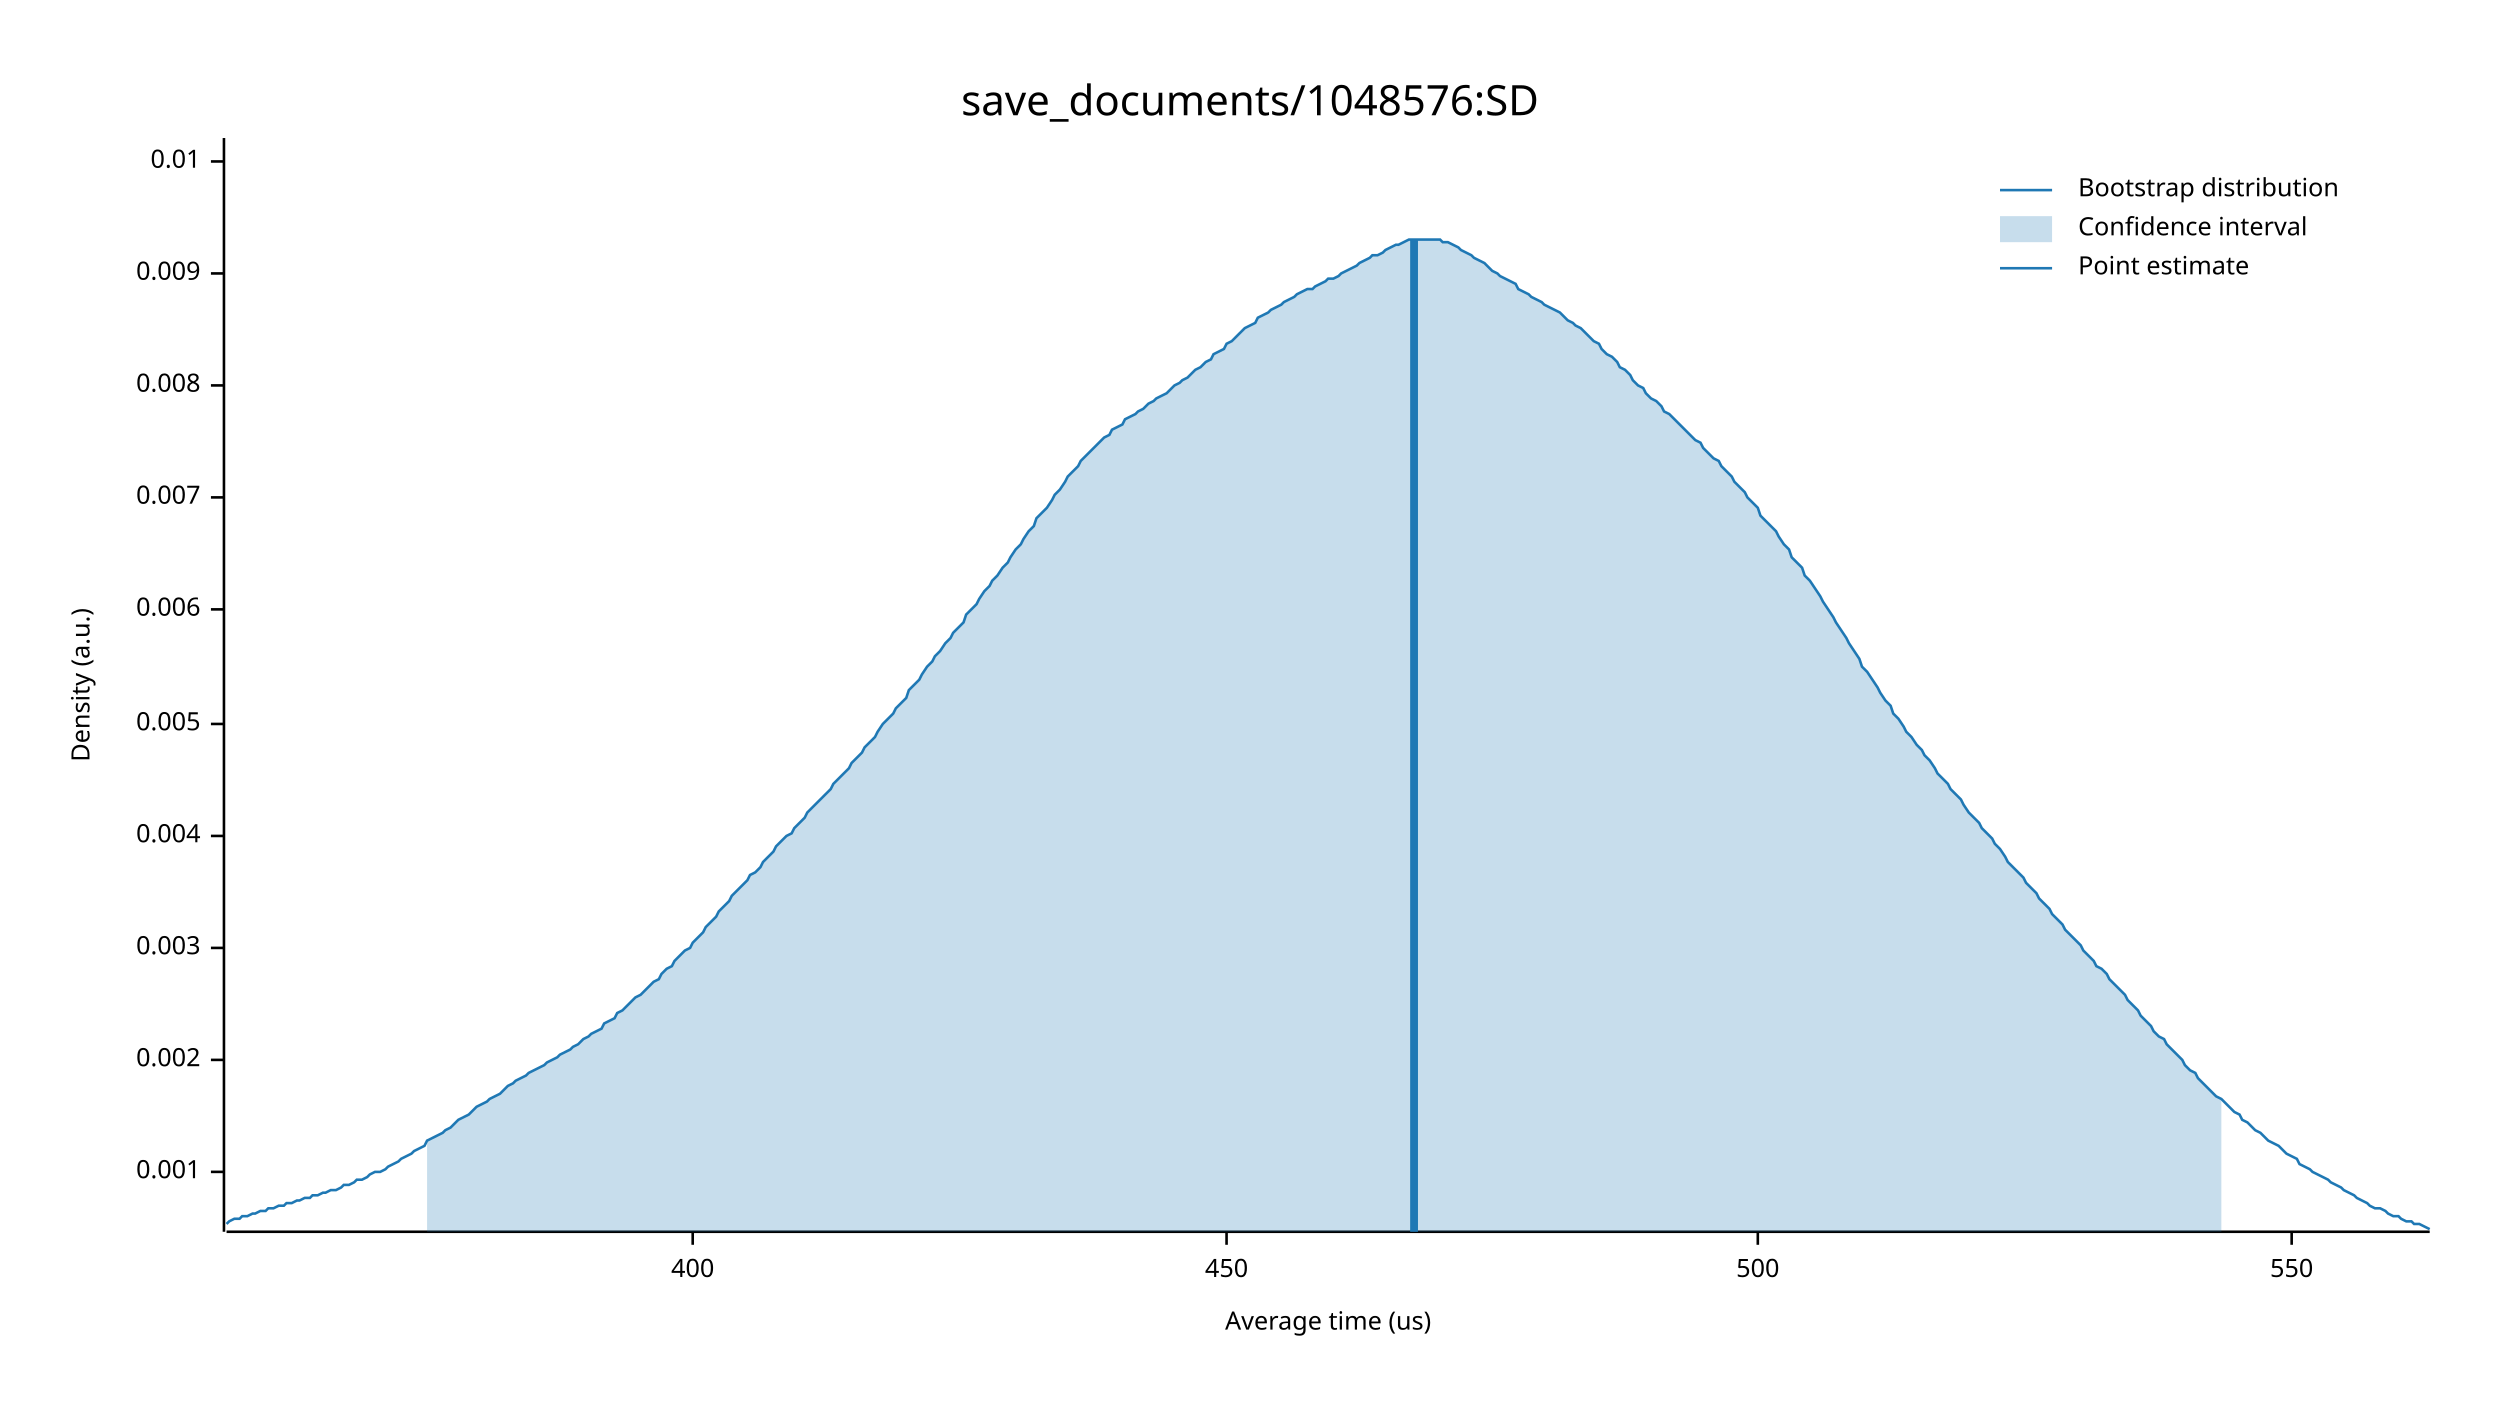
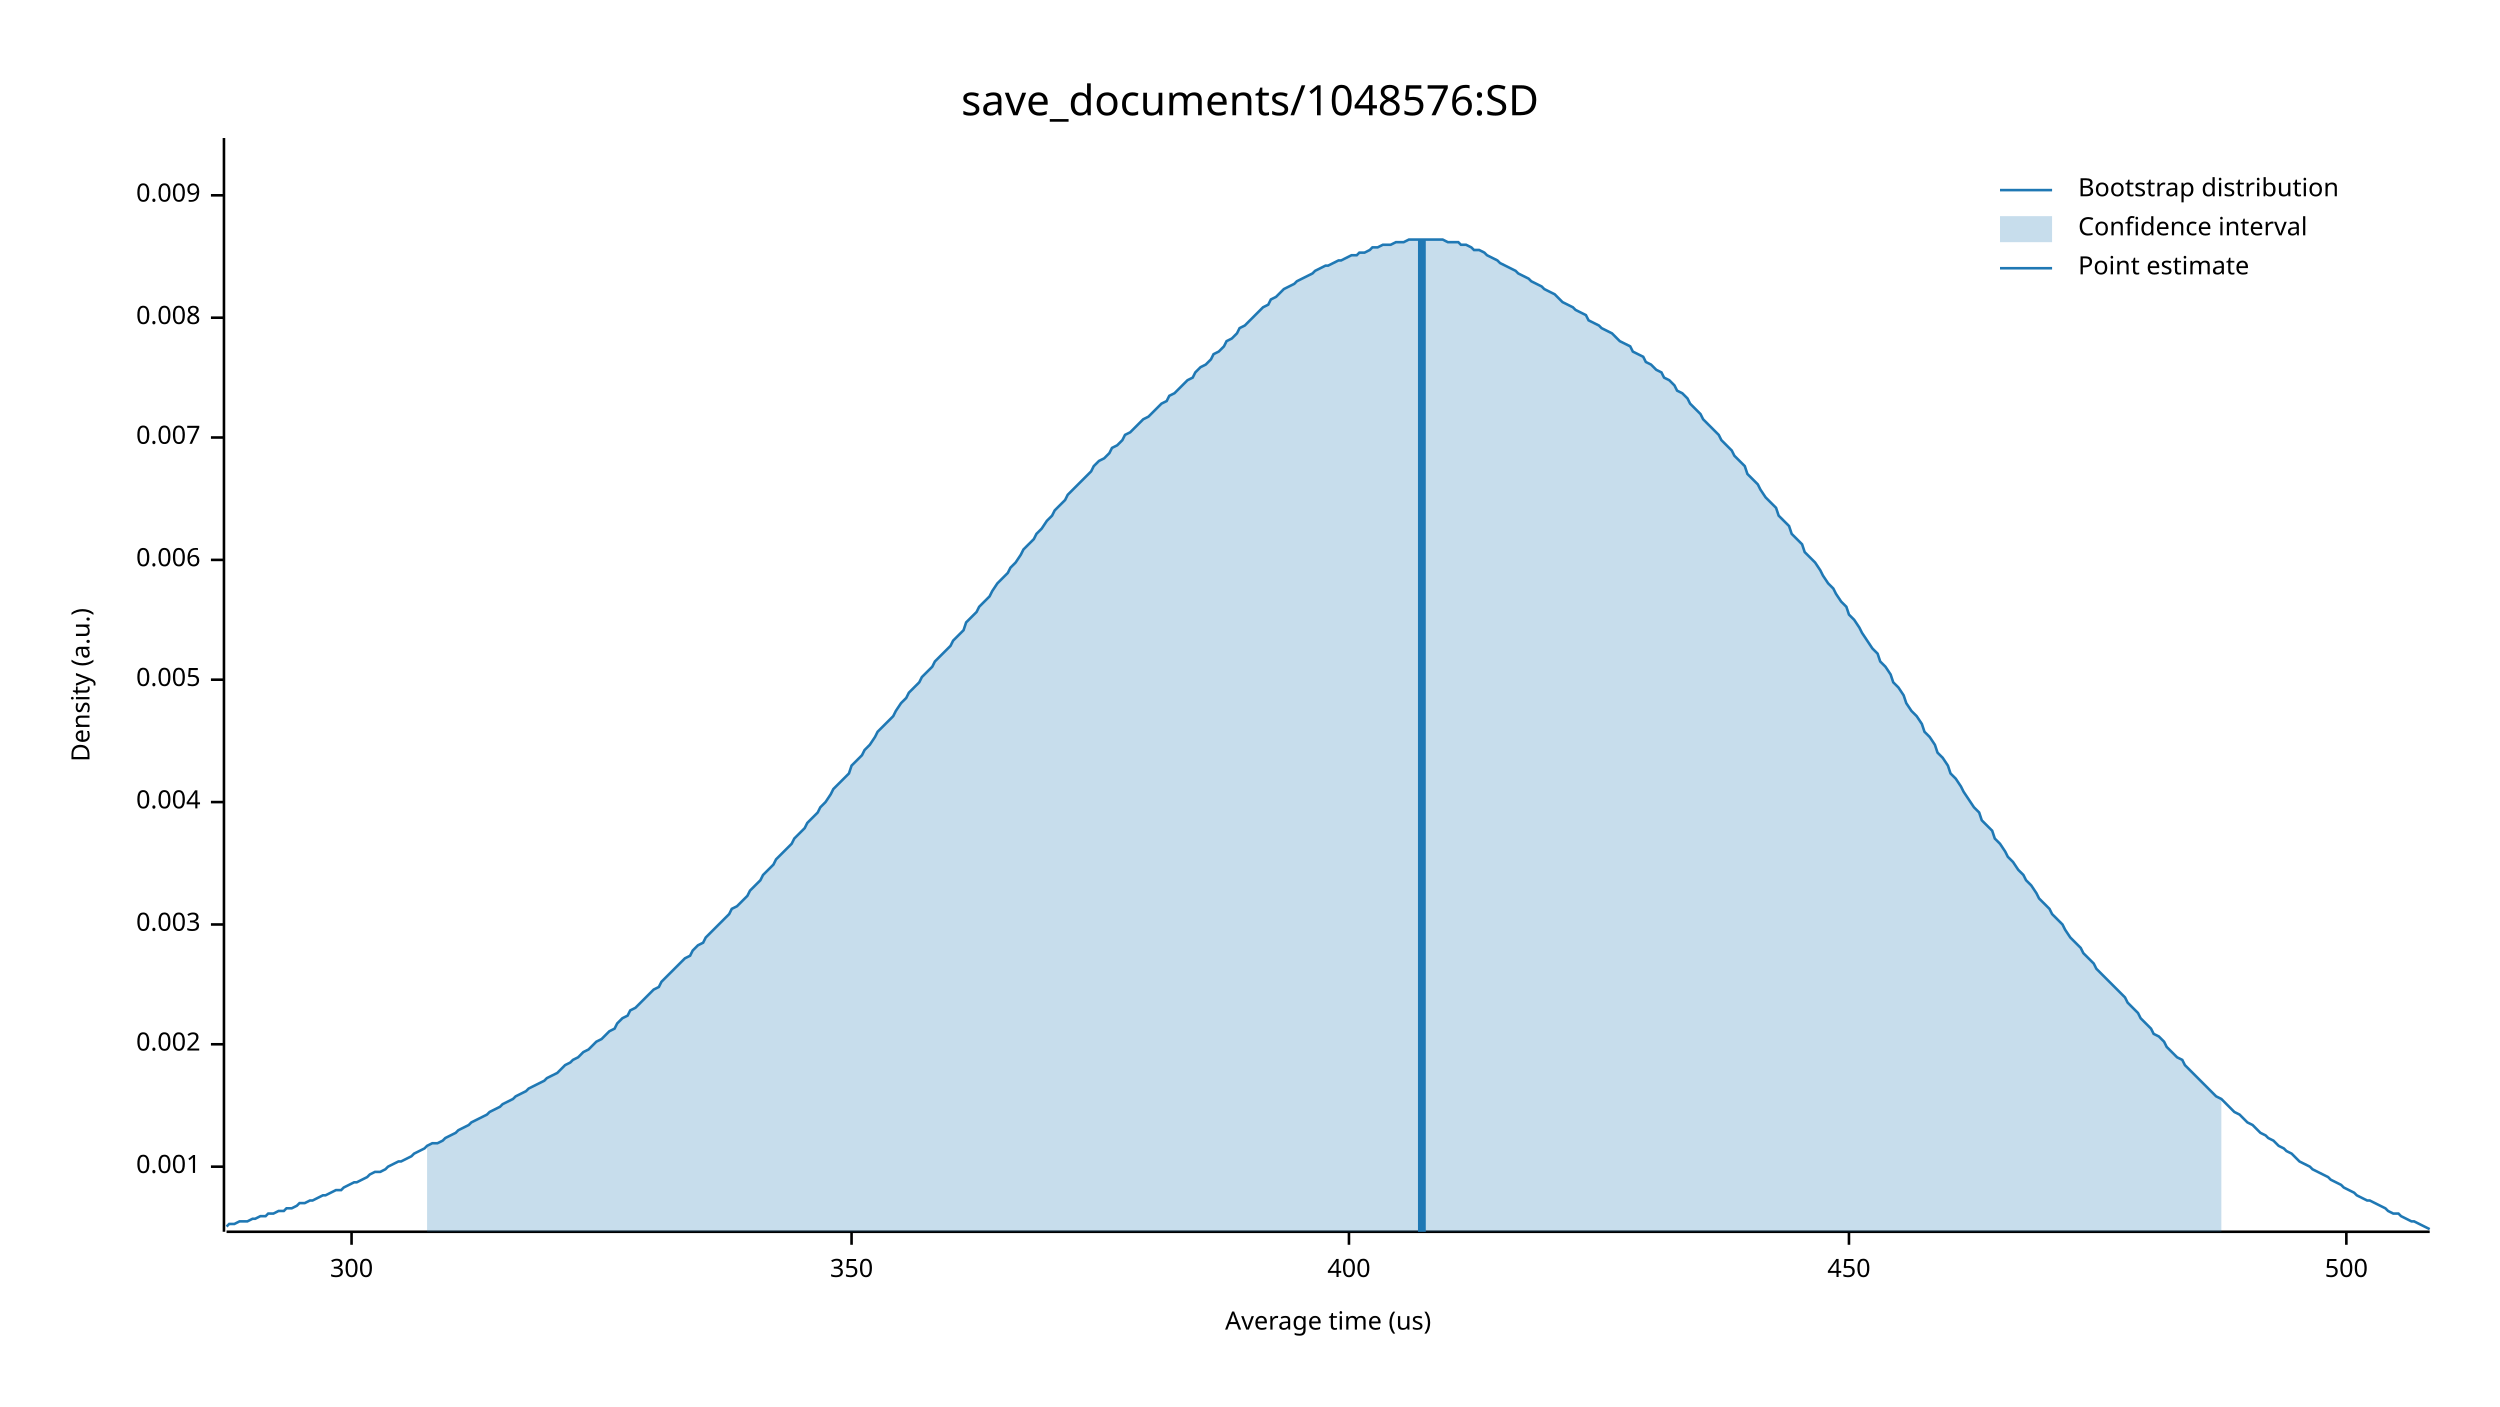
<svg xmlns="http://www.w3.org/2000/svg" width="960" height="540" viewBox="0 0 960 540">
  <text x="480" y="32" dy="0.76em" text-anchor="middle" font-family="sans-serif" font-size="16.129" opacity="1" fill="#000000">
save_documents/1048576:SD
</text>
  <text x="27" y="263" dy="0.76em" text-anchor="middle" font-family="sans-serif" font-size="9.677" opacity="1" fill="#000000" transform="rotate(270, 27, 263)">
Density (a.u.)
</text>
  <text x="510" y="513" dy="-0.5ex" text-anchor="middle" font-family="sans-serif" font-size="9.677" opacity="1" fill="#000000">
Average time (us)
</text>
  <polyline fill="none" opacity="1" stroke="#000000" stroke-width="1" points="86,53 86,473 " />
-   <text x="77" y="450" dy="0.5ex" text-anchor="end" font-family="sans-serif" font-size="9.677" opacity="1" fill="#000000">
+   <text x="77" y="448" dy="0.5ex" text-anchor="end" font-family="sans-serif" font-size="9.677" opacity="1" fill="#000000">
0.001
</text>
-   <polyline fill="none" opacity="1" stroke="#000000" stroke-width="1" points="81,450 86,450 " />
-   <text x="77" y="407" dy="0.5ex" text-anchor="end" font-family="sans-serif" font-size="9.677" opacity="1" fill="#000000">
+   <polyline fill="none" opacity="1" stroke="#000000" stroke-width="1" points="81,448 86,448 " />
+   <text x="77" y="401" dy="0.5ex" text-anchor="end" font-family="sans-serif" font-size="9.677" opacity="1" fill="#000000">
0.002
</text>
-   <polyline fill="none" opacity="1" stroke="#000000" stroke-width="1" points="81,407 86,407 " />
-   <text x="77" y="364" dy="0.5ex" text-anchor="end" font-family="sans-serif" font-size="9.677" opacity="1" fill="#000000">
+   <polyline fill="none" opacity="1" stroke="#000000" stroke-width="1" points="81,401 86,401 " />
+   <text x="77" y="355" dy="0.5ex" text-anchor="end" font-family="sans-serif" font-size="9.677" opacity="1" fill="#000000">
0.003
</text>
-   <polyline fill="none" opacity="1" stroke="#000000" stroke-width="1" points="81,364 86,364 " />
-   <text x="77" y="321" dy="0.5ex" text-anchor="end" font-family="sans-serif" font-size="9.677" opacity="1" fill="#000000">
+   <polyline fill="none" opacity="1" stroke="#000000" stroke-width="1" points="81,355 86,355 " />
+   <text x="77" y="308" dy="0.5ex" text-anchor="end" font-family="sans-serif" font-size="9.677" opacity="1" fill="#000000">
0.004
</text>
-   <polyline fill="none" opacity="1" stroke="#000000" stroke-width="1" points="81,321 86,321 " />
-   <text x="77" y="278" dy="0.5ex" text-anchor="end" font-family="sans-serif" font-size="9.677" opacity="1" fill="#000000">
+   <polyline fill="none" opacity="1" stroke="#000000" stroke-width="1" points="81,308 86,308 " />
+   <text x="77" y="261" dy="0.5ex" text-anchor="end" font-family="sans-serif" font-size="9.677" opacity="1" fill="#000000">
0.005
</text>
-   <polyline fill="none" opacity="1" stroke="#000000" stroke-width="1" points="81,278 86,278 " />
-   <text x="77" y="234" dy="0.5ex" text-anchor="end" font-family="sans-serif" font-size="9.677" opacity="1" fill="#000000">
+   <polyline fill="none" opacity="1" stroke="#000000" stroke-width="1" points="81,261 86,261 " />
+   <text x="77" y="215" dy="0.5ex" text-anchor="end" font-family="sans-serif" font-size="9.677" opacity="1" fill="#000000">
0.006
</text>
-   <polyline fill="none" opacity="1" stroke="#000000" stroke-width="1" points="81,234 86,234 " />
-   <text x="77" y="191" dy="0.5ex" text-anchor="end" font-family="sans-serif" font-size="9.677" opacity="1" fill="#000000">
+   <polyline fill="none" opacity="1" stroke="#000000" stroke-width="1" points="81,215 86,215 " />
+   <text x="77" y="168" dy="0.5ex" text-anchor="end" font-family="sans-serif" font-size="9.677" opacity="1" fill="#000000">
0.007
</text>
-   <polyline fill="none" opacity="1" stroke="#000000" stroke-width="1" points="81,191 86,191 " />
-   <text x="77" y="148" dy="0.5ex" text-anchor="end" font-family="sans-serif" font-size="9.677" opacity="1" fill="#000000">
+   <polyline fill="none" opacity="1" stroke="#000000" stroke-width="1" points="81,168 86,168 " />
+   <text x="77" y="122" dy="0.5ex" text-anchor="end" font-family="sans-serif" font-size="9.677" opacity="1" fill="#000000">
0.008
</text>
-   <polyline fill="none" opacity="1" stroke="#000000" stroke-width="1" points="81,148 86,148 " />
-   <text x="77" y="105" dy="0.5ex" text-anchor="end" font-family="sans-serif" font-size="9.677" opacity="1" fill="#000000">
+   <polyline fill="none" opacity="1" stroke="#000000" stroke-width="1" points="81,122 86,122 " />
+   <text x="77" y="75" dy="0.5ex" text-anchor="end" font-family="sans-serif" font-size="9.677" opacity="1" fill="#000000">
0.009
</text>
-   <polyline fill="none" opacity="1" stroke="#000000" stroke-width="1" points="81,105 86,105 " />
-   <text x="77" y="62" dy="0.5ex" text-anchor="end" font-family="sans-serif" font-size="9.677" opacity="1" fill="#000000">
- 0.01
+   <polyline fill="none" opacity="1" stroke="#000000" stroke-width="1" points="81,75 86,75 " />
+   <polyline fill="none" opacity="1" stroke="#000000" stroke-width="1" points="87,473 933,473 " />
+   <text x="135" y="483" dy="0.76em" text-anchor="middle" font-family="sans-serif" font-size="9.677" opacity="1" fill="#000000">
+ 300
</text>
-   <polyline fill="none" opacity="1" stroke="#000000" stroke-width="1" points="81,62 86,62 " />
-   <polyline fill="none" opacity="1" stroke="#000000" stroke-width="1" points="87,473 933,473 " />
-   <text x="266" y="483" dy="0.76em" text-anchor="middle" font-family="sans-serif" font-size="9.677" opacity="1" fill="#000000">
+   <polyline fill="none" opacity="1" stroke="#000000" stroke-width="1" points="135,473 135,478 " />
+   <text x="327" y="483" dy="0.76em" text-anchor="middle" font-family="sans-serif" font-size="9.677" opacity="1" fill="#000000">
+ 350
+ </text>
+   <polyline fill="none" opacity="1" stroke="#000000" stroke-width="1" points="327,473 327,478 " />
+   <text x="518" y="483" dy="0.76em" text-anchor="middle" font-family="sans-serif" font-size="9.677" opacity="1" fill="#000000">
400
</text>
-   <polyline fill="none" opacity="1" stroke="#000000" stroke-width="1" points="266,473 266,478 " />
-   <text x="471" y="483" dy="0.76em" text-anchor="middle" font-family="sans-serif" font-size="9.677" opacity="1" fill="#000000">
+   <polyline fill="none" opacity="1" stroke="#000000" stroke-width="1" points="518,473 518,478 " />
+   <text x="710" y="483" dy="0.76em" text-anchor="middle" font-family="sans-serif" font-size="9.677" opacity="1" fill="#000000">
450
</text>
-   <polyline fill="none" opacity="1" stroke="#000000" stroke-width="1" points="471,473 471,478 " />
-   <text x="675" y="483" dy="0.76em" text-anchor="middle" font-family="sans-serif" font-size="9.677" opacity="1" fill="#000000">
+   <polyline fill="none" opacity="1" stroke="#000000" stroke-width="1" points="710,473 710,478 " />
+   <text x="901" y="483" dy="0.76em" text-anchor="middle" font-family="sans-serif" font-size="9.677" opacity="1" fill="#000000">
500
</text>
-   <polyline fill="none" opacity="1" stroke="#000000" stroke-width="1" points="675,473 675,478 " />
-   <text x="880" y="483" dy="0.76em" text-anchor="middle" font-family="sans-serif" font-size="9.677" opacity="1" fill="#000000">
- 550
- </text>
-   <polyline fill="none" opacity="1" stroke="#000000" stroke-width="1" points="880,473 880,478 " />
-   <polyline fill="none" opacity="1" stroke="#1F78B4" stroke-width="1" points="87,470 88,469 90,468 92,468 93,467 95,467 97,466 98,466 100,465 102,465 103,464 105,464 107,463 109,463 110,462 112,462 114,461 115,461 117,460 119,460 120,459 122,459 124,458 125,458 127,457 129,457 131,456 132,455 134,455 136,454 137,453 139,453 141,452 142,451 144,450 146,450 148,449 149,448 151,447 153,446 154,445 156,444 158,443 159,442 161,441 163,440 164,438 166,437 168,436 170,435 171,434 173,433 175,431 176,430 178,429 180,428 181,427 183,425 185,424 187,423 188,422 190,421 192,420 193,419 195,417 197,416 198,415 200,414 202,413 203,412 205,411 207,410 209,409 210,408 212,407 214,406 215,405 217,404 219,403 220,402 222,401 224,399 226,398 227,397 229,396 231,395 232,393 234,392 236,391 237,389 239,388 241,386 242,385 244,383 246,382 248,380 249,379 251,377 253,376 254,374 256,372 258,371 259,369 261,367 263,365 265,364 266,362 268,360 270,358 271,356 273,354 275,352 276,350 278,348 280,346 281,344 283,342 285,340 287,338 288,336 290,335 292,333 293,331 295,329 297,327 298,325 300,323 302,321 304,320 305,318 307,316 309,314 310,312 312,310 314,308 315,307 317,305 319,303 320,301 322,299 324,297 326,295 327,293 329,291 331,289 332,287 334,285 336,283 337,281 339,278 341,276 343,274 344,272 346,270 348,268 349,265 351,263 353,261 354,259 356,256 358,254 359,252 361,250 363,247 365,245 366,243 368,241 370,239 371,236 373,234 375,232 376,230 378,227 380,225 381,223 383,221 385,218 387,216 388,214 390,211 392,209 393,207 395,204 397,202 398,199 400,197 402,195 404,192 405,190 407,188 409,185 410,183 412,181 414,179 415,177 417,175 419,173 420,172 422,170 424,168 426,167 427,165 429,164 431,163 432,161 434,160 436,159 437,158 439,157 441,155 443,154 444,153 446,152 448,151 449,150 451,148 453,147 454,146 456,145 458,143 459,142 461,141 463,139 465,138 466,136 468,135 470,134 471,132 473,131 475,129 476,128 478,126 480,125 482,124 483,122 485,121 487,120 488,119 490,118 492,117 493,116 495,115 497,114 498,113 500,112 502,111 504,111 505,110 507,109 509,108 510,107 512,107 514,106 515,105 517,104 519,103 521,102 522,101 524,100 526,99 527,98 529,98 531,97 532,96 534,95 536,94 537,94 539,93 541,92 543,92 544,92 546,92 548,92 549,92 551,92 553,92 554,93 556,93 558,94 560,95 561,96 563,97 565,98 566,99 568,100 570,101 571,102 573,104 575,105 576,106 578,107 580,108 582,109 583,111 585,112 587,113 588,114 590,115 592,116 593,117 595,118 597,119 599,120 600,121 602,123 604,124 605,125 607,126 609,128 610,129 612,131 614,132 615,134 617,136 619,137 621,139 622,141 624,142 626,144 627,146 629,148 631,149 632,151 634,153 636,154 638,156 639,158 641,159 643,161 644,162 646,164 648,166 649,167 651,169 653,170 654,172 656,174 658,176 660,177 661,179 663,181 665,183 666,185 668,187 670,189 671,191 673,193 675,195 676,198 678,200 680,202 682,204 683,206 685,209 687,211 688,214 690,216 692,218 693,221 695,223 697,226 699,229 700,231 702,234 704,237 705,239 707,242 709,245 710,247 712,250 714,253 715,256 717,258 719,261 721,264 722,266 724,269 726,271 727,274 729,276 731,279 732,281 734,283 736,286 738,288 739,290 741,292 743,295 744,297 746,299 748,301 749,303 751,305 753,307 754,309 756,312 758,314 760,316 761,318 763,320 765,322 766,324 768,326 770,329 771,331 773,333 775,335 777,337 778,339 780,341 782,343 783,345 785,347 787,349 788,351 790,353 792,355 793,357 795,359 797,361 799,363 800,365 802,367 804,369 805,371 807,372 809,374 810,376 812,378 814,380 816,382 817,384 819,386 821,388 822,390 824,392 826,394 827,396 829,398 831,399 832,401 834,403 836,405 838,407 839,409 841,411 843,412 844,414 846,416 848,418 849,419 851,421 853,422 855,424 856,425 858,427 860,428 861,430 863,431 865,433 866,434 868,435 870,437 871,438 873,439 875,440 877,442 878,443 880,444 882,445 883,447 885,448 887,449 888,450 890,451 892,452 894,453 895,454 897,455 899,456 900,457 902,458 904,459 905,460 907,461 909,462 910,463 912,464 914,464 916,465 917,466 919,467 921,467 922,468 924,469 926,469 927,470 929,470 931,471 933,472 " />
-   <polygon opacity="0.25" fill="#1F78B4" points="164,438 166,437 168,436 170,435 171,434 173,433 175,431 176,430 178,429 180,428 181,427 183,425 185,424 187,423 188,422 190,421 192,420 193,419 195,417 197,416 198,415 200,414 202,413 203,412 205,411 207,410 209,409 210,408 212,407 214,406 215,405 217,404 219,403 220,402 222,401 224,399 226,398 227,397 229,396 231,395 232,393 234,392 236,391 237,389 239,388 241,386 242,385 244,383 246,382 248,380 249,379 251,377 253,376 254,374 256,372 258,371 259,369 261,367 263,365 265,364 266,362 268,360 270,358 271,356 273,354 275,352 276,350 278,348 280,346 281,344 283,342 285,340 287,338 288,336 290,335 292,333 293,331 295,329 297,327 298,325 300,323 302,321 304,320 305,318 307,316 309,314 310,312 312,310 314,308 315,307 317,305 319,303 320,301 322,299 324,297 326,295 327,293 329,291 331,289 332,287 334,285 336,283 337,281 339,278 341,276 343,274 344,272 346,270 348,268 349,265 351,263 353,261 354,259 356,256 358,254 359,252 361,250 363,247 365,245 366,243 368,241 370,239 371,236 373,234 375,232 376,230 378,227 380,225 381,223 383,221 385,218 387,216 388,214 390,211 392,209 393,207 395,204 397,202 398,199 400,197 402,195 404,192 405,190 407,188 409,185 410,183 412,181 414,179 415,177 417,175 419,173 420,172 422,170 424,168 426,167 427,165 429,164 431,163 432,161 434,160 436,159 437,158 439,157 441,155 443,154 444,153 446,152 448,151 449,150 451,148 453,147 454,146 456,145 458,143 459,142 461,141 463,139 465,138 466,136 468,135 470,134 471,132 473,131 475,129 476,128 478,126 480,125 482,124 483,122 485,121 487,120 488,119 490,118 492,117 493,116 495,115 497,114 498,113 500,112 502,111 504,111 505,110 507,109 509,108 510,107 512,107 514,106 515,105 517,104 519,103 521,102 522,101 524,100 526,99 527,98 529,98 531,97 532,96 534,95 536,94 537,94 539,93 541,92 543,92 544,92 546,92 548,92 549,92 551,92 553,92 554,93 556,93 558,94 560,95 561,96 563,97 565,98 566,99 568,100 570,101 571,102 573,104 575,105 576,106 578,107 580,108 582,109 583,111 585,112 587,113 588,114 590,115 592,116 593,117 595,118 597,119 599,120 600,121 602,123 604,124 605,125 607,126 609,128 610,129 612,131 614,132 615,134 617,136 619,137 621,139 622,141 624,142 626,144 627,146 629,148 631,149 632,151 634,153 636,154 638,156 639,158 641,159 643,161 644,162 646,164 648,166 649,167 651,169 653,170 654,172 656,174 658,176 660,177 661,179 663,181 665,183 666,185 668,187 670,189 671,191 673,193 675,195 676,198 678,200 680,202 682,204 683,206 685,209 687,211 688,214 690,216 692,218 693,221 695,223 697,226 699,229 700,231 702,234 704,237 705,239 707,242 709,245 710,247 712,250 714,253 715,256 717,258 719,261 721,264 722,266 724,269 726,271 727,274 729,276 731,279 732,281 734,283 736,286 738,288 739,290 741,292 743,295 744,297 746,299 748,301 749,303 751,305 753,307 754,309 756,312 758,314 760,316 761,318 763,320 765,322 766,324 768,326 770,329 771,331 773,333 775,335 777,337 778,339 780,341 782,343 783,345 785,347 787,349 788,351 790,353 792,355 793,357 795,359 797,361 799,363 800,365 802,367 804,369 805,371 807,372 809,374 810,376 812,378 814,380 816,382 817,384 819,386 821,388 822,390 824,392 826,394 827,396 829,398 831,399 832,401 834,403 836,405 838,407 839,409 841,411 843,412 844,414 846,416 848,418 849,419 851,421 853,422 853,473 164,473 " />
-   <polyline fill="none" opacity="1" stroke="#1F78B4" stroke-width="3" points="543,473 543,92 " />
+   <polyline fill="none" opacity="1" stroke="#000000" stroke-width="1" points="901,473 901,478 " />
+   <polyline fill="none" opacity="1" stroke="#1F78B4" stroke-width="1" points="87,471 88,470 90,470 92,469 93,469 95,469 97,468 98,468 100,467 102,467 103,466 105,466 107,465 109,465 110,464 112,464 114,463 115,462 117,462 119,461 120,461 122,460 124,459 125,459 127,458 129,457 131,457 132,456 134,455 136,454 137,454 139,453 141,452 142,451 144,450 146,450 148,449 149,448 151,447 153,446 154,446 156,445 158,444 159,443 161,442 163,441 164,440 166,439 168,439 170,438 171,437 173,436 175,435 176,434 178,433 180,432 181,431 183,430 185,429 187,428 188,427 190,426 192,425 193,424 195,423 197,422 198,421 200,420 202,419 203,418 205,417 207,416 209,415 210,414 212,413 214,412 215,411 217,409 219,408 220,407 222,406 224,404 226,403 227,402 229,400 231,399 232,398 234,396 236,395 237,393 239,391 241,390 242,388 244,387 246,385 248,383 249,382 251,380 253,379 254,377 256,375 258,373 259,372 261,370 263,368 265,367 266,365 268,363 270,362 271,360 273,358 275,356 276,355 278,353 280,351 281,349 283,348 285,346 287,344 288,342 290,340 292,338 293,336 295,334 297,332 298,330 300,328 302,326 304,324 305,322 307,320 309,318 310,316 312,314 314,312 315,310 317,308 319,305 320,303 322,301 324,299 326,297 327,294 329,292 331,290 332,288 334,286 336,283 337,281 339,279 341,277 343,275 344,273 346,270 348,268 349,266 351,264 353,262 354,260 356,258 358,256 359,254 361,252 363,250 365,248 366,246 368,244 370,242 371,239 373,237 375,235 376,233 378,231 380,229 381,227 383,224 385,222 387,220 388,218 390,216 392,213 393,211 395,209 397,207 398,205 400,203 402,200 404,198 405,196 407,194 409,192 410,190 412,188 414,186 415,185 417,183 419,181 420,179 422,177 424,176 426,174 427,172 429,171 431,169 432,167 434,166 436,164 437,163 439,161 441,160 443,158 444,157 446,155 448,154 449,152 451,151 453,149 454,148 456,146 458,145 459,143 461,141 463,140 465,138 466,136 468,135 470,133 471,131 473,130 475,128 476,126 478,125 480,123 482,121 483,120 485,118 487,117 488,115 490,114 492,112 493,111 495,110 497,109 498,108 500,107 502,106 504,105 505,104 507,103 509,102 510,102 512,101 514,100 515,100 517,99 519,98 521,98 522,97 524,97 526,96 527,95 529,95 531,94 532,94 534,94 536,93 537,93 539,93 541,92 543,92 544,92 546,92 548,92 549,92 551,92 553,92 554,92 556,93 558,93 560,93 561,94 563,94 565,95 566,96 568,96 570,97 571,98 573,99 575,100 576,101 578,102 580,103 582,104 583,105 585,106 587,107 588,108 590,109 592,110 593,111 595,112 597,113 599,115 600,116 602,117 604,118 605,119 607,120 609,121 610,123 612,124 614,125 615,126 617,127 619,128 621,130 622,131 624,132 626,133 627,135 629,136 631,137 632,139 634,140 636,142 638,143 639,145 641,146 643,148 644,150 646,151 648,153 649,155 651,157 653,159 654,161 656,163 658,165 660,167 661,169 663,171 665,173 666,175 668,177 670,179 671,182 673,184 675,186 676,188 678,191 680,193 682,195 683,198 685,200 687,202 688,205 690,207 692,209 693,212 695,214 697,216 699,219 700,221 702,224 704,226 705,228 707,231 709,233 710,236 712,238 714,241 715,243 717,246 719,249 721,251 722,254 724,256 726,259 727,262 729,264 731,267 732,270 734,273 736,275 738,278 739,281 741,283 743,286 744,289 746,291 748,294 749,297 751,299 753,302 754,304 756,307 758,310 760,312 761,315 763,317 765,319 766,322 768,324 770,327 771,329 773,331 775,334 777,336 778,338 780,340 782,343 783,345 785,347 787,349 788,351 790,353 792,355 793,357 795,360 797,362 799,364 800,366 802,368 804,370 805,372 807,374 809,376 810,377 812,379 814,381 816,383 817,385 819,387 821,389 822,391 824,393 826,395 827,397 829,398 831,400 832,402 834,404 836,406 838,407 839,409 841,411 843,413 844,414 846,416 848,418 849,419 851,421 853,422 855,424 856,425 858,427 860,428 861,429 863,431 865,432 866,433 868,435 870,436 871,437 873,438 875,440 877,441 878,442 880,443 882,445 883,446 885,447 887,448 888,449 890,450 892,451 894,452 895,453 897,454 899,455 900,456 902,457 904,458 905,459 907,460 909,461 910,461 912,462 914,463 916,464 917,465 919,466 921,466 922,467 924,468 926,469 927,469 929,470 931,471 933,472 " />
+   <polygon opacity="0.25" fill="#1F78B4" points="164,440 166,439 168,439 170,438 171,437 173,436 175,435 176,434 178,433 180,432 181,431 183,430 185,429 187,428 188,427 190,426 192,425 193,424 195,423 197,422 198,421 200,420 202,419 203,418 205,417 207,416 209,415 210,414 212,413 214,412 215,411 217,409 219,408 220,407 222,406 224,404 226,403 227,402 229,400 231,399 232,398 234,396 236,395 237,393 239,391 241,390 242,388 244,387 246,385 248,383 249,382 251,380 253,379 254,377 256,375 258,373 259,372 261,370 263,368 265,367 266,365 268,363 270,362 271,360 273,358 275,356 276,355 278,353 280,351 281,349 283,348 285,346 287,344 288,342 290,340 292,338 293,336 295,334 297,332 298,330 300,328 302,326 304,324 305,322 307,320 309,318 310,316 312,314 314,312 315,310 317,308 319,305 320,303 322,301 324,299 326,297 327,294 329,292 331,290 332,288 334,286 336,283 337,281 339,279 341,277 343,275 344,273 346,270 348,268 349,266 351,264 353,262 354,260 356,258 358,256 359,254 361,252 363,250 365,248 366,246 368,244 370,242 371,239 373,237 375,235 376,233 378,231 380,229 381,227 383,224 385,222 387,220 388,218 390,216 392,213 393,211 395,209 397,207 398,205 400,203 402,200 404,198 405,196 407,194 409,192 410,190 412,188 414,186 415,185 417,183 419,181 420,179 422,177 424,176 426,174 427,172 429,171 431,169 432,167 434,166 436,164 437,163 439,161 441,160 443,158 444,157 446,155 448,154 449,152 451,151 453,149 454,148 456,146 458,145 459,143 461,141 463,140 465,138 466,136 468,135 470,133 471,131 473,130 475,128 476,126 478,125 480,123 482,121 483,120 485,118 487,117 488,115 490,114 492,112 493,111 495,110 497,109 498,108 500,107 502,106 504,105 505,104 507,103 509,102 510,102 512,101 514,100 515,100 517,99 519,98 521,98 522,97 524,97 526,96 527,95 529,95 531,94 532,94 534,94 536,93 537,93 539,93 541,92 543,92 544,92 546,92 548,92 549,92 551,92 553,92 554,92 556,93 558,93 560,93 561,94 563,94 565,95 566,96 568,96 570,97 571,98 573,99 575,100 576,101 578,102 580,103 582,104 583,105 585,106 587,107 588,108 590,109 592,110 593,111 595,112 597,113 599,115 600,116 602,117 604,118 605,119 607,120 609,121 610,123 612,124 614,125 615,126 617,127 619,128 621,130 622,131 624,132 626,133 627,135 629,136 631,137 632,139 634,140 636,142 638,143 639,145 641,146 643,148 644,150 646,151 648,153 649,155 651,157 653,159 654,161 656,163 658,165 660,167 661,169 663,171 665,173 666,175 668,177 670,179 671,182 673,184 675,186 676,188 678,191 680,193 682,195 683,198 685,200 687,202 688,205 690,207 692,209 693,212 695,214 697,216 699,219 700,221 702,224 704,226 705,228 707,231 709,233 710,236 712,238 714,241 715,243 717,246 719,249 721,251 722,254 724,256 726,259 727,262 729,264 731,267 732,270 734,273 736,275 738,278 739,281 741,283 743,286 744,289 746,291 748,294 749,297 751,299 753,302 754,304 756,307 758,310 760,312 761,315 763,317 765,319 766,322 768,324 770,327 771,329 773,331 775,334 777,336 778,338 780,340 782,343 783,345 785,347 787,349 788,351 790,353 792,355 793,357 795,360 797,362 799,364 800,366 802,368 804,370 805,372 807,374 809,376 810,377 812,379 814,381 816,383 817,385 819,387 821,389 822,391 824,393 826,395 827,397 829,398 831,400 832,402 834,404 836,406 838,407 839,409 841,411 843,413 844,414 846,416 848,418 849,419 851,421 853,422 853,473 164,473 " />
+   <polyline fill="none" opacity="1" stroke="#1F78B4" stroke-width="3" points="546,473 546,92 " />
  <text x="798" y="68" dy="0.76em" text-anchor="start" font-family="sans-serif" font-size="9.677" opacity="1" fill="#000000">
Bootstrap distribution
</text>
  <text x="798" y="83" dy="0.76em" text-anchor="start" font-family="sans-serif" font-size="9.677" opacity="1" fill="#000000">
Confidence interval
</text>
  <text x="798" y="98" dy="0.76em" text-anchor="start" font-family="sans-serif" font-size="9.677" opacity="1" fill="#000000">
Point estimate
</text>
  <polyline fill="none" opacity="1" stroke="#1F78B4" stroke-width="1" points="768,73 788,73 " />
  <rect x="768" y="83" width="20" height="10" opacity="0.25" fill="#1F78B4" stroke="none" />
  <polyline fill="none" opacity="1" stroke="#1F78B4" stroke-width="1" points="768,103 788,103 " />
</svg>
